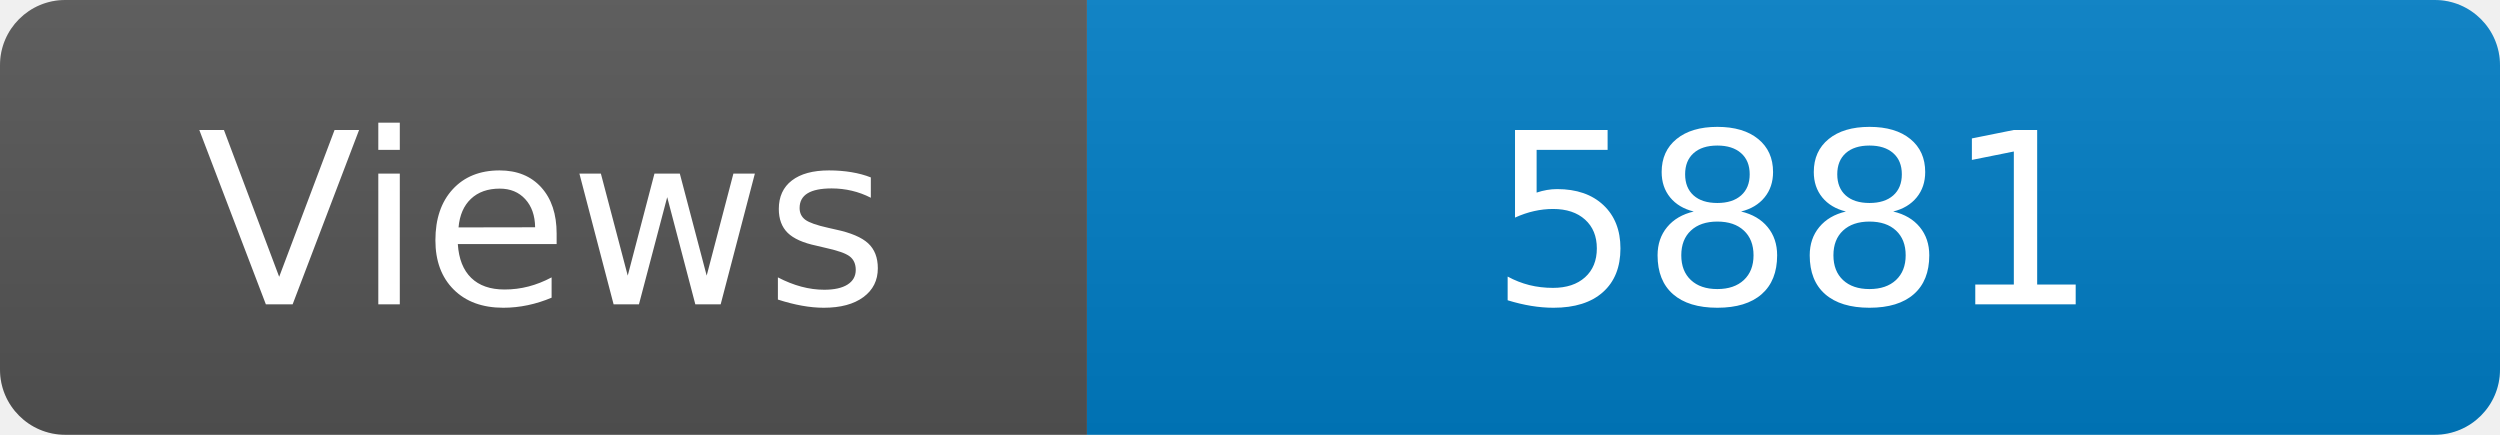
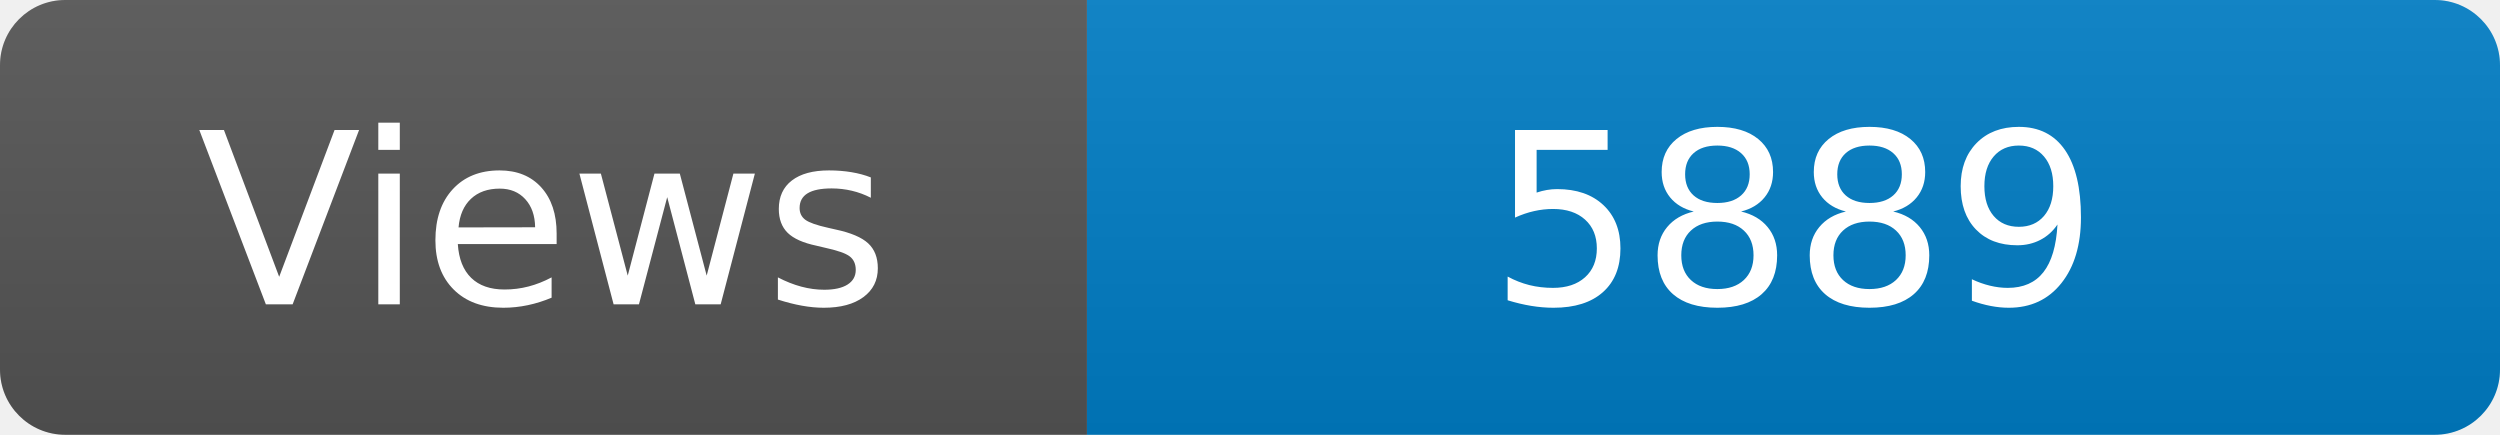
<svg xmlns="http://www.w3.org/2000/svg" width="115" height="20" role="img" aria-label="Maintained?: yes">
  <linearGradient id="s" x2="0" y2="100%">
    <stop offset="0" stop-color="#bbb" stop-opacity=".1" />
    <stop offset="1" stop-opacity=".1" />
  </linearGradient>
  <clipPath id="r">
    <rect width="115" height="20" rx="3" fill="#fff" />
  </clipPath>
  <g clip-path="url(#r)">
    <rect width="50" height="20" fill="#555" />
    <rect x="50" width="160" height="20" fill="#007ec6" />
    <rect width="115" height="20" fill="url(#s)" />
  </g>
  <g fill="#fff" text-anchor="middle" font-family="Verdana,Geneva,DejaVu Sans,sans-serif" font-size="110">
    <text x="250" y="140" transform="scale(.1)" fill="#fff">Views</text>
-     <text x="825" y="140" transform="scale(.1)" fill="#fff">5881</text>
+     <text x="825" y="140" transform="scale(.1)" fill="#fff">5889</text>
  </g>
</svg>
